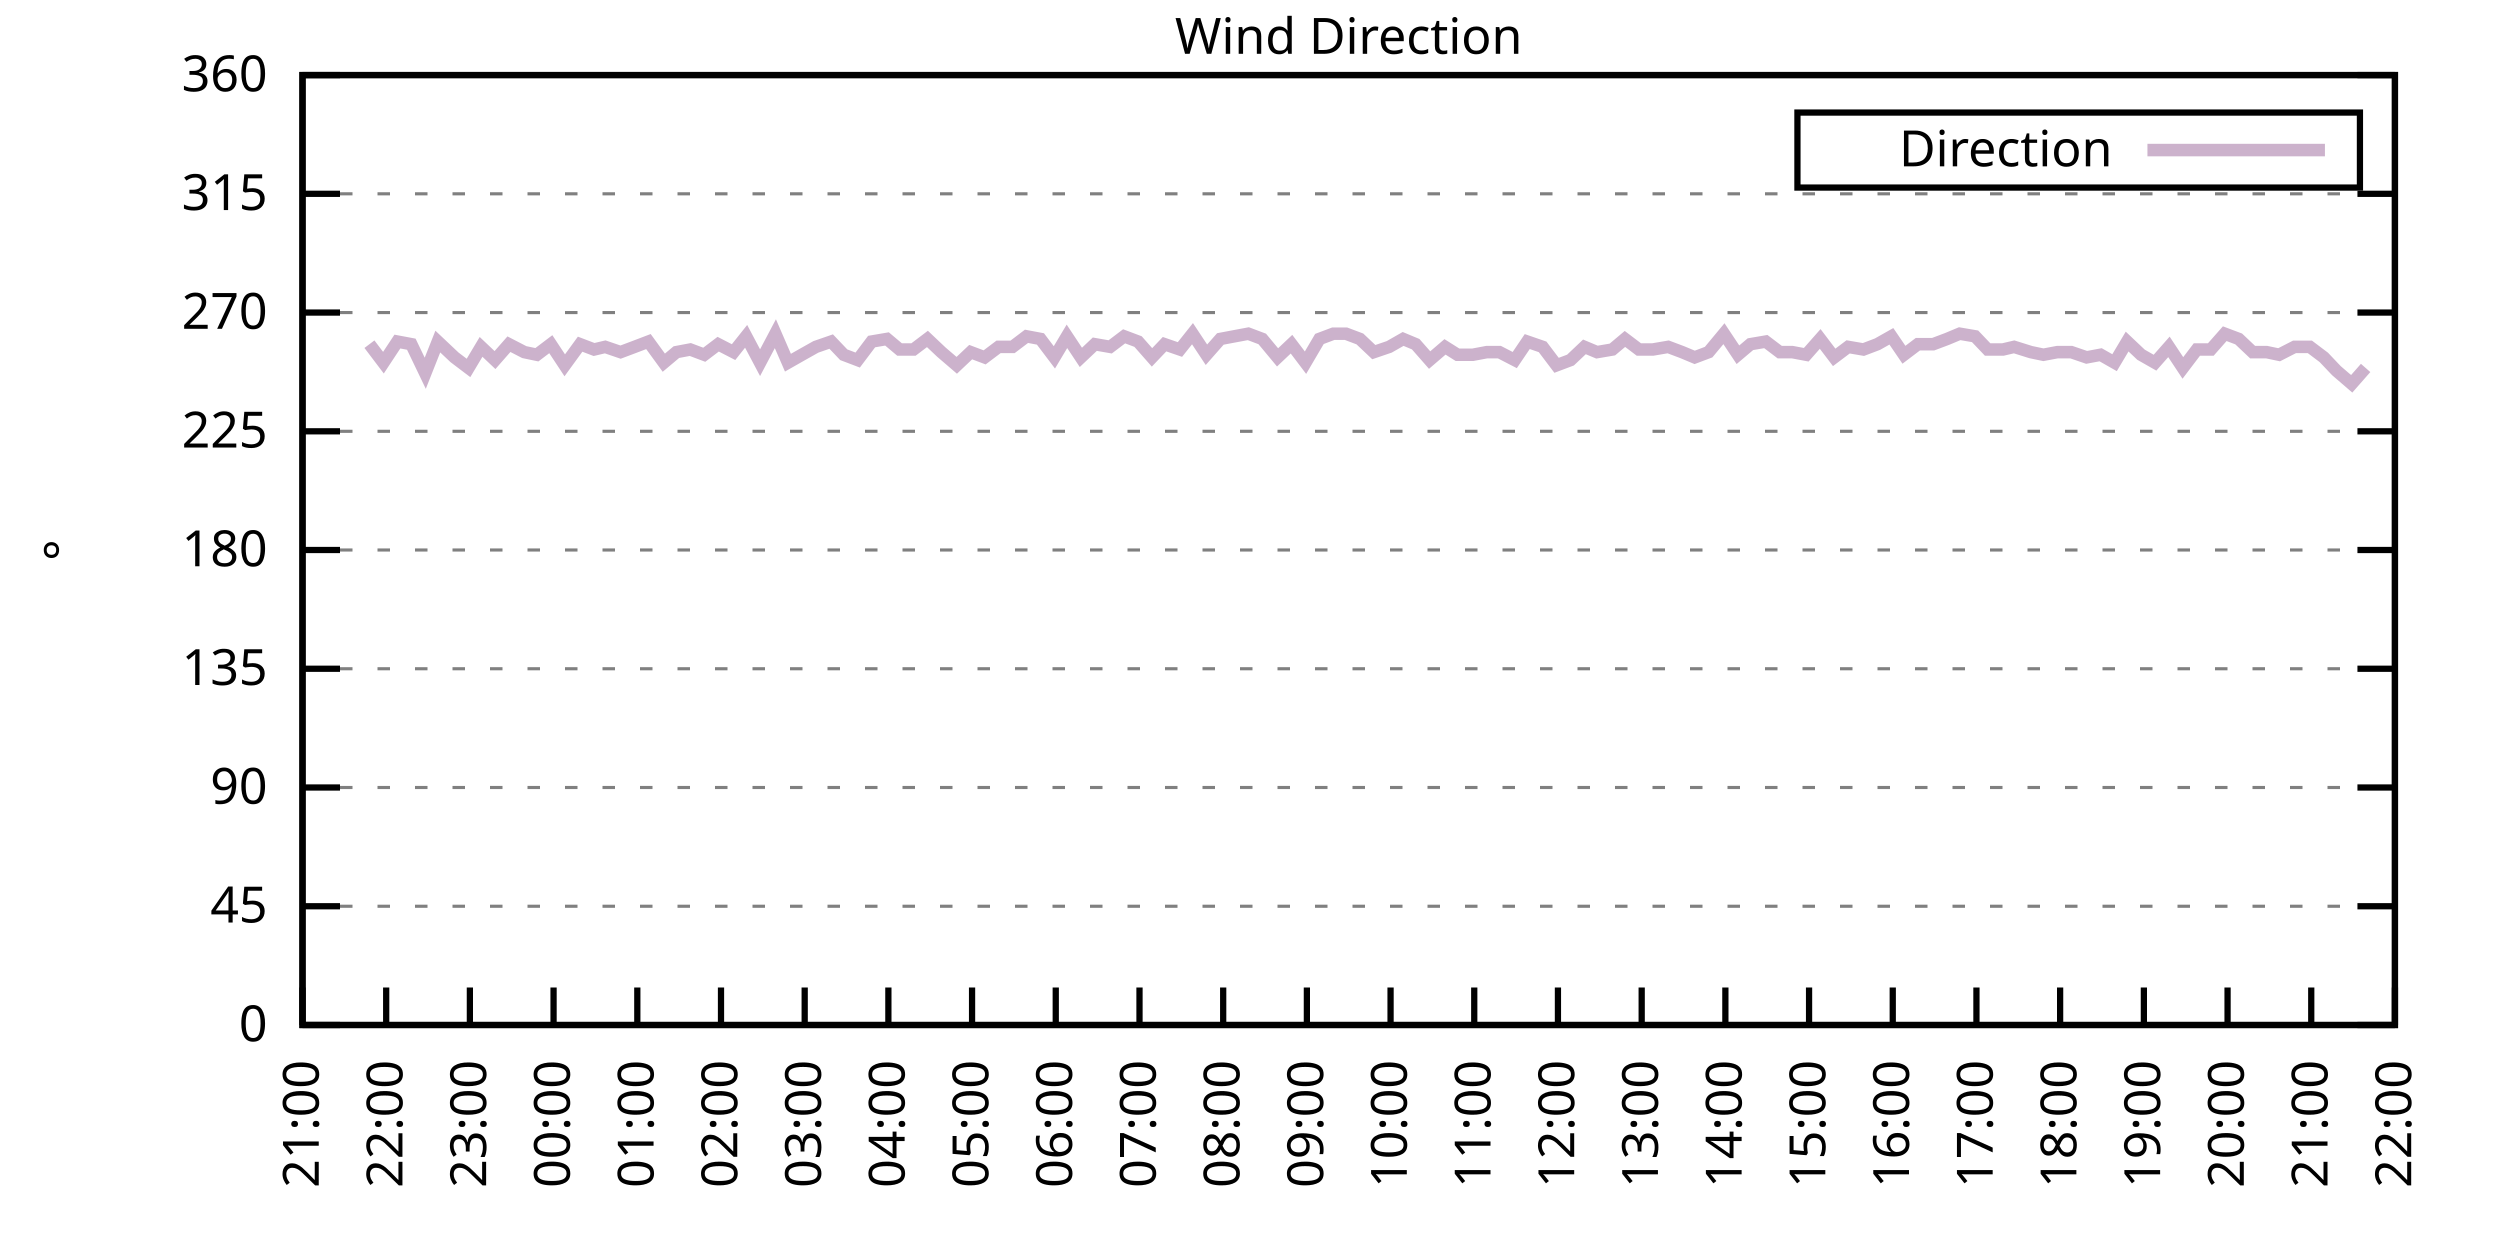
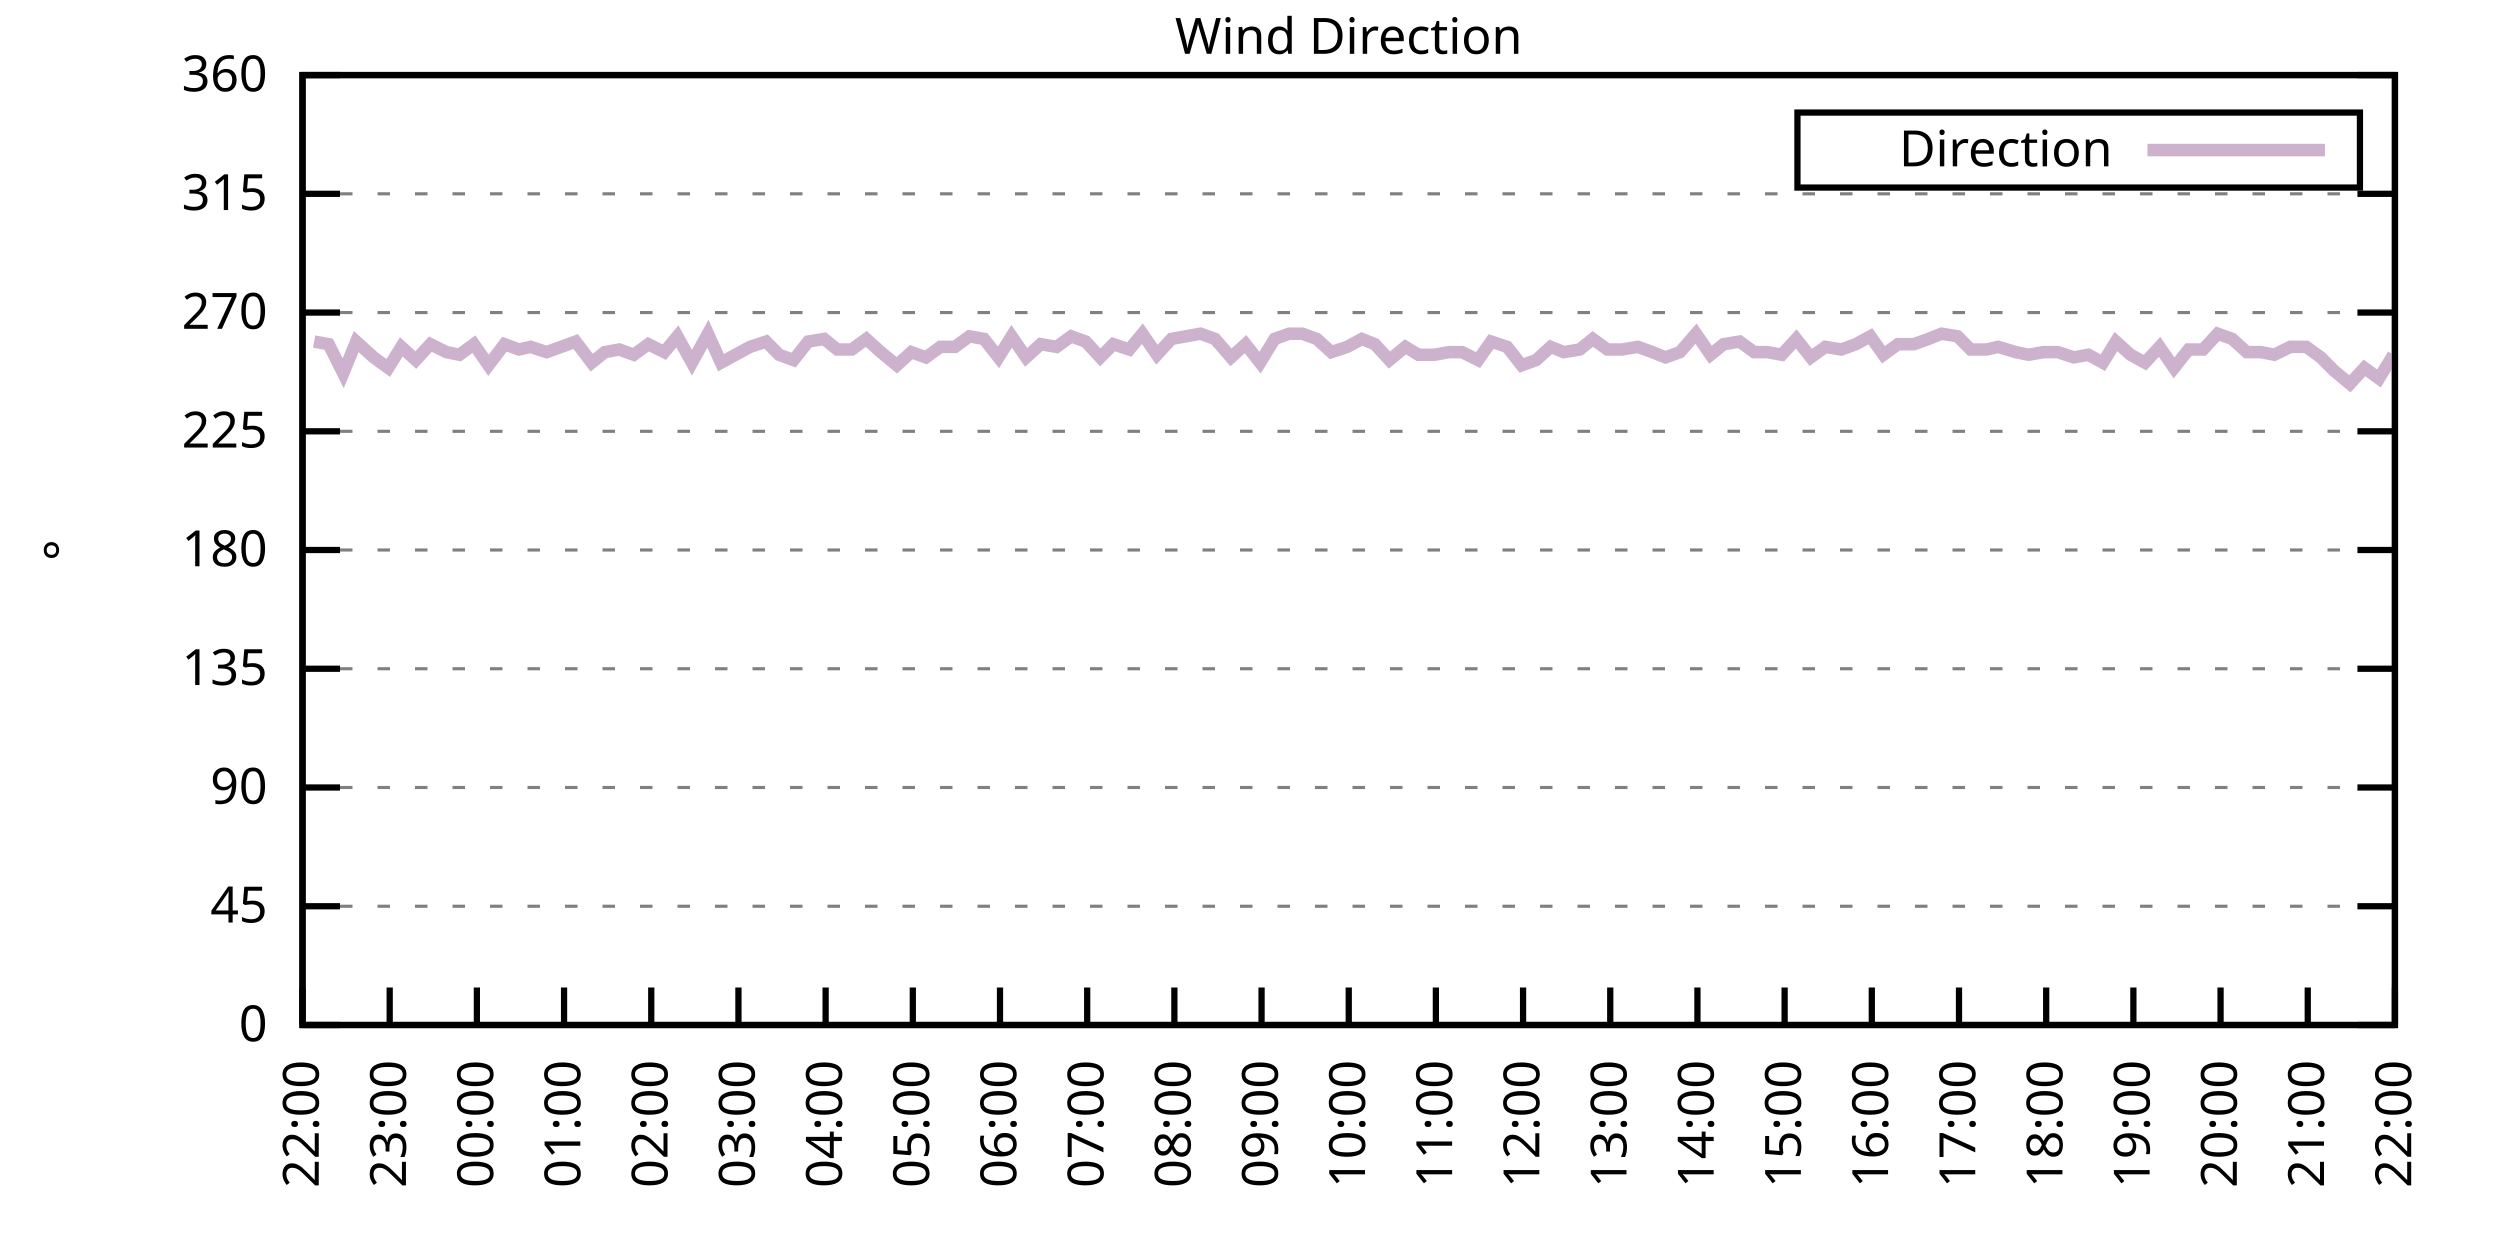
<svg xmlns="http://www.w3.org/2000/svg" xmlns:xlink="http://www.w3.org/1999/xlink" width="400" height="200" viewBox="0 0 400 200">
  <g id="gnuplot_canvas">
    <rect x="0" y="0" width="400" height="200" fill="none" />
    <defs>
      <circle id="gpDot" r="0.5" stroke-width="0.5" stroke="currentColor" />
      <path id="gpPt0" stroke-width="0.333" stroke="currentColor" d="M-1,0 h2 M0,-1 v2" />
      <path id="gpPt1" stroke-width="0.333" stroke="currentColor" d="M-1,-1 L1,1 M1,-1 L-1,1" />
      <path id="gpPt2" stroke-width="0.333" stroke="currentColor" d="M-1,0 L1,0 M0,-1 L0,1 M-1,-1 L1,1 M-1,1 L1,-1" />
      <rect id="gpPt3" stroke-width="0.333" stroke="currentColor" x="-1" y="-1" width="2" height="2" />
      <rect id="gpPt4" stroke-width="0.333" stroke="currentColor" fill="currentColor" x="-1" y="-1" width="2" height="2" />
      <circle id="gpPt5" stroke-width="0.333" stroke="currentColor" cx="0" cy="0" r="1" />
      <use xlink:href="#gpPt5" id="gpPt6" fill="currentColor" stroke="none" />
      <path id="gpPt7" stroke-width="0.333" stroke="currentColor" d="M0,-1.33 L-1.33,0.67 L1.33,0.67 z" />
      <use xlink:href="#gpPt7" id="gpPt8" fill="currentColor" stroke="none" />
      <use xlink:href="#gpPt7" id="gpPt9" stroke="currentColor" transform="rotate(180)" />
      <use xlink:href="#gpPt9" id="gpPt10" fill="currentColor" stroke="none" />
      <use xlink:href="#gpPt3" id="gpPt11" stroke="currentColor" transform="rotate(45)" />
      <use xlink:href="#gpPt11" id="gpPt12" fill="currentColor" stroke="none" />
      <path id="gpPt13" stroke-width="0.333" stroke="currentColor" d="M0,1.330 L1.265,0.411 L0.782,-1.067 L-0.782,-1.076 L-1.265,0.411 z" />
      <use xlink:href="#gpPt13" id="gpPt14" fill="currentColor" stroke="none" />
      <filter id="textbox" filterUnits="objectBoundingBox" x="0" y="0" height="1" width="1">
        <feFlood flood-color="white" flood-opacity="1" result="bgnd" />
        <feComposite in="SourceGraphic" in2="bgnd" operator="atop" />
      </filter>
      <filter id="greybox" filterUnits="objectBoundingBox" x="0" y="0" height="1" width="1">
        <feFlood flood-color="lightgrey" flood-opacity="1" result="grey" />
        <feComposite in="SourceGraphic" in2="grey" operator="atop" />
      </filter>
    </defs>
    <g fill="none" color="white" stroke="currentColor" stroke-width="1.00" stroke-linecap="butt" stroke-linejoin="miter">
</g>
    <g fill="none" color="black" stroke="currentColor" stroke-width="1.00" stroke-linecap="butt" stroke-linejoin="miter">
      <g stroke="none" shape-rendering="crispEdges">
        <polygon fill="rgb(255, 255, 255)" points="48.40,164.00 383.18,164.00 383.18,12.02 48.40,12.02 " />
      </g>
    </g>
    <g fill="none" color="black" stroke="currentColor" stroke-width="1.00" stroke-linecap="butt" stroke-linejoin="miter">
</g>
    <g fill="none" color="black" stroke="black" stroke-width="0.50" stroke-linecap="butt" stroke-linejoin="miter">
</g>
    <g fill="none" color="gray" stroke="currentColor" stroke-width="0.50" stroke-linecap="butt" stroke-linejoin="miter">
      <path stroke="gray" stroke-dasharray="2,4" class="gridline" d="M48.40,164.00 L383.19,164.00  " />
    </g>
    <g fill="none" color="gray" stroke="gray" stroke-width="1.00" stroke-linecap="butt" stroke-linejoin="miter">
</g>
    <g fill="none" color="black" stroke="currentColor" stroke-width="1.00" stroke-linecap="butt" stroke-linejoin="miter">
      <path stroke="black" d="M48.40,164.00 L54.40,164.00 M383.19,164.00 L377.19,164.00  " />
      <g transform="translate(42.80,166.60)" stroke="none" fill="black" font-family="Sans" font-size="8.00" text-anchor="end">
        <text>
          <tspan font-family="Sans"> 0</tspan>
        </text>
      </g>
    </g>
    <g fill="none" color="black" stroke="currentColor" stroke-width="1.00" stroke-linecap="butt" stroke-linejoin="miter">
</g>
    <g fill="none" color="black" stroke="black" stroke-width="0.50" stroke-linecap="butt" stroke-linejoin="miter">
</g>
    <g fill="none" color="gray" stroke="currentColor" stroke-width="0.50" stroke-linecap="butt" stroke-linejoin="miter">
      <path stroke="gray" stroke-dasharray="2,4" class="gridline" d="M48.40,145.00 L383.19,145.00  " />
    </g>
    <g fill="none" color="gray" stroke="gray" stroke-width="1.00" stroke-linecap="butt" stroke-linejoin="miter">
</g>
    <g fill="none" color="black" stroke="currentColor" stroke-width="1.00" stroke-linecap="butt" stroke-linejoin="miter">
      <path stroke="black" d="M48.40,145.00 L54.40,145.00 M383.19,145.00 L377.19,145.00  " />
      <g transform="translate(42.80,147.60)" stroke="none" fill="black" font-family="Sans" font-size="8.00" text-anchor="end">
        <text>
          <tspan font-family="Sans"> 45</tspan>
        </text>
      </g>
    </g>
    <g fill="none" color="black" stroke="currentColor" stroke-width="1.00" stroke-linecap="butt" stroke-linejoin="miter">
</g>
    <g fill="none" color="black" stroke="black" stroke-width="0.50" stroke-linecap="butt" stroke-linejoin="miter">
</g>
    <g fill="none" color="gray" stroke="currentColor" stroke-width="0.50" stroke-linecap="butt" stroke-linejoin="miter">
      <path stroke="gray" stroke-dasharray="2,4" class="gridline" d="M48.40,126.00 L383.19,126.00  " />
    </g>
    <g fill="none" color="gray" stroke="gray" stroke-width="1.00" stroke-linecap="butt" stroke-linejoin="miter">
</g>
    <g fill="none" color="black" stroke="currentColor" stroke-width="1.00" stroke-linecap="butt" stroke-linejoin="miter">
      <path stroke="black" d="M48.40,126.00 L54.40,126.00 M383.19,126.00 L377.19,126.00  " />
      <g transform="translate(42.80,128.60)" stroke="none" fill="black" font-family="Sans" font-size="8.00" text-anchor="end">
        <text>
          <tspan font-family="Sans"> 90</tspan>
        </text>
      </g>
    </g>
    <g fill="none" color="black" stroke="currentColor" stroke-width="1.00" stroke-linecap="butt" stroke-linejoin="miter">
</g>
    <g fill="none" color="black" stroke="black" stroke-width="0.50" stroke-linecap="butt" stroke-linejoin="miter">
</g>
    <g fill="none" color="gray" stroke="currentColor" stroke-width="0.50" stroke-linecap="butt" stroke-linejoin="miter">
      <path stroke="gray" stroke-dasharray="2,4" class="gridline" d="M48.40,107.00 L383.19,107.00  " />
    </g>
    <g fill="none" color="gray" stroke="gray" stroke-width="1.00" stroke-linecap="butt" stroke-linejoin="miter">
</g>
    <g fill="none" color="black" stroke="currentColor" stroke-width="1.00" stroke-linecap="butt" stroke-linejoin="miter">
      <path stroke="black" d="M48.40,107.00 L54.40,107.00 M383.19,107.00 L377.19,107.00  " />
      <g transform="translate(42.80,109.60)" stroke="none" fill="black" font-family="Sans" font-size="8.00" text-anchor="end">
        <text>
          <tspan font-family="Sans"> 135</tspan>
        </text>
      </g>
    </g>
    <g fill="none" color="black" stroke="currentColor" stroke-width="1.00" stroke-linecap="butt" stroke-linejoin="miter">
</g>
    <g fill="none" color="black" stroke="black" stroke-width="0.50" stroke-linecap="butt" stroke-linejoin="miter">
</g>
    <g fill="none" color="gray" stroke="currentColor" stroke-width="0.50" stroke-linecap="butt" stroke-linejoin="miter">
      <path stroke="gray" stroke-dasharray="2,4" class="gridline" d="M48.40,88.00 L383.19,88.00  " />
    </g>
    <g fill="none" color="gray" stroke="gray" stroke-width="1.00" stroke-linecap="butt" stroke-linejoin="miter">
</g>
    <g fill="none" color="black" stroke="currentColor" stroke-width="1.00" stroke-linecap="butt" stroke-linejoin="miter">
      <path stroke="black" d="M48.40,88.00 L54.40,88.00 M383.19,88.00 L377.19,88.00  " />
      <g transform="translate(42.80,90.60)" stroke="none" fill="black" font-family="Sans" font-size="8.00" text-anchor="end">
        <text>
          <tspan font-family="Sans"> 180</tspan>
        </text>
      </g>
    </g>
    <g fill="none" color="black" stroke="currentColor" stroke-width="1.00" stroke-linecap="butt" stroke-linejoin="miter">
</g>
    <g fill="none" color="black" stroke="black" stroke-width="0.50" stroke-linecap="butt" stroke-linejoin="miter">
</g>
    <g fill="none" color="gray" stroke="currentColor" stroke-width="0.50" stroke-linecap="butt" stroke-linejoin="miter">
      <path stroke="gray" stroke-dasharray="2,4" class="gridline" d="M48.40,69.01 L383.19,69.01  " />
    </g>
    <g fill="none" color="gray" stroke="gray" stroke-width="1.00" stroke-linecap="butt" stroke-linejoin="miter">
</g>
    <g fill="none" color="black" stroke="currentColor" stroke-width="1.00" stroke-linecap="butt" stroke-linejoin="miter">
      <path stroke="black" d="M48.40,69.01 L54.40,69.01 M383.19,69.01 L377.19,69.01  " />
      <g transform="translate(42.80,71.61)" stroke="none" fill="black" font-family="Sans" font-size="8.00" text-anchor="end">
        <text>
          <tspan font-family="Sans"> 225</tspan>
        </text>
      </g>
    </g>
    <g fill="none" color="black" stroke="currentColor" stroke-width="1.00" stroke-linecap="butt" stroke-linejoin="miter">
</g>
    <g fill="none" color="black" stroke="black" stroke-width="0.50" stroke-linecap="butt" stroke-linejoin="miter">
</g>
    <g fill="none" color="gray" stroke="currentColor" stroke-width="0.50" stroke-linecap="butt" stroke-linejoin="miter">
      <path stroke="gray" stroke-dasharray="2,4" class="gridline" d="M48.40,50.01 L383.19,50.01  " />
    </g>
    <g fill="none" color="gray" stroke="gray" stroke-width="1.00" stroke-linecap="butt" stroke-linejoin="miter">
</g>
    <g fill="none" color="black" stroke="currentColor" stroke-width="1.00" stroke-linecap="butt" stroke-linejoin="miter">
      <path stroke="black" d="M48.40,50.01 L54.40,50.01 M383.19,50.01 L377.19,50.01  " />
      <g transform="translate(42.80,52.61)" stroke="none" fill="black" font-family="Sans" font-size="8.00" text-anchor="end">
        <text>
          <tspan font-family="Sans"> 270</tspan>
        </text>
      </g>
    </g>
    <g fill="none" color="black" stroke="currentColor" stroke-width="1.00" stroke-linecap="butt" stroke-linejoin="miter">
</g>
    <g fill="none" color="black" stroke="black" stroke-width="0.50" stroke-linecap="butt" stroke-linejoin="miter">
</g>
    <g fill="none" color="gray" stroke="currentColor" stroke-width="0.50" stroke-linecap="butt" stroke-linejoin="miter">
      <path stroke="gray" stroke-dasharray="2,4" class="gridline" d="M48.40,31.01 L383.19,31.01  " />
    </g>
    <g fill="none" color="gray" stroke="gray" stroke-width="1.00" stroke-linecap="butt" stroke-linejoin="miter">
</g>
    <g fill="none" color="black" stroke="currentColor" stroke-width="1.00" stroke-linecap="butt" stroke-linejoin="miter">
      <path stroke="black" d="M48.40,31.01 L54.40,31.01 M383.19,31.01 L377.19,31.01  " />
      <g transform="translate(42.80,33.61)" stroke="none" fill="black" font-family="Sans" font-size="8.00" text-anchor="end">
        <text>
          <tspan font-family="Sans"> 315</tspan>
        </text>
      </g>
    </g>
    <g fill="none" color="black" stroke="currentColor" stroke-width="1.00" stroke-linecap="butt" stroke-linejoin="miter">
</g>
    <g fill="none" color="black" stroke="black" stroke-width="0.50" stroke-linecap="butt" stroke-linejoin="miter">
</g>
    <g fill="none" color="gray" stroke="currentColor" stroke-width="0.50" stroke-linecap="butt" stroke-linejoin="miter">
      <path stroke="gray" stroke-dasharray="2,4" class="gridline" d="M48.40,12.01 L383.19,12.01  " />
    </g>
    <g fill="none" color="gray" stroke="gray" stroke-width="1.00" stroke-linecap="butt" stroke-linejoin="miter">
</g>
    <g fill="none" color="black" stroke="currentColor" stroke-width="1.00" stroke-linecap="butt" stroke-linejoin="miter">
      <path stroke="black" d="M48.40,12.01 L54.40,12.01 M383.19,12.01 L377.19,12.01  " />
      <g transform="translate(42.80,14.61)" stroke="none" fill="black" font-family="Sans" font-size="8.00" text-anchor="end">
        <text>
          <tspan font-family="Sans"> 360</tspan>
        </text>
      </g>
    </g>
    <g fill="none" color="black" stroke="currentColor" stroke-width="1.00" stroke-linecap="butt" stroke-linejoin="miter">
      <path stroke="black" d="M48.40,164.00 L48.40,158.00  " />
      <g transform="translate(51.00,169.60) rotate(270.00)" stroke="none" fill="black" font-family="Sans" font-size="8.00" text-anchor="end">
        <text>
-           <tspan font-family="Sans">21:00</tspan>
-         </text>
-       </g>
-     </g>
-     <g fill="none" color="black" stroke="currentColor" stroke-width="1.00" stroke-linecap="butt" stroke-linejoin="miter">
-       <path stroke="black" d="M61.79,164.00 L61.79,158.00  " />
-       <g transform="translate(64.39,169.60) rotate(270.00)" stroke="none" fill="black" font-family="Sans" font-size="8.00" text-anchor="end">
-         <text>
          <tspan font-family="Sans">22:00</tspan>
        </text>
      </g>
    </g>
    <g fill="none" color="black" stroke="currentColor" stroke-width="1.00" stroke-linecap="butt" stroke-linejoin="miter">
-       <path stroke="black" d="M75.18,164.00 L75.18,158.00  " />
-       <g transform="translate(77.78,169.60) rotate(270.00)" stroke="none" fill="black" font-family="Sans" font-size="8.00" text-anchor="end">
+       <path stroke="black" d="M62.35,164.00 L62.35,158.00  " />
+       <g transform="translate(64.95,169.60) rotate(270.00)" stroke="none" fill="black" font-family="Sans" font-size="8.00" text-anchor="end">
        <text>
          <tspan font-family="Sans">23:00</tspan>
        </text>
      </g>
    </g>
    <g fill="none" color="black" stroke="currentColor" stroke-width="1.00" stroke-linecap="butt" stroke-linejoin="miter">
-       <path stroke="black" d="M88.57,164.00 L88.57,158.00  " />
-       <g transform="translate(91.17,169.60) rotate(270.00)" stroke="none" fill="black" font-family="Sans" font-size="8.00" text-anchor="end">
+       <path stroke="black" d="M76.30,164.00 L76.30,158.00  " />
+       <g transform="translate(78.90,169.60) rotate(270.00)" stroke="none" fill="black" font-family="Sans" font-size="8.00" text-anchor="end">
        <text>
          <tspan font-family="Sans">00:00</tspan>
        </text>
      </g>
    </g>
    <g fill="none" color="black" stroke="currentColor" stroke-width="1.00" stroke-linecap="butt" stroke-linejoin="miter">
-       <path stroke="black" d="M101.97,164.00 L101.97,158.00  " />
-       <g transform="translate(104.57,169.60) rotate(270.00)" stroke="none" fill="black" font-family="Sans" font-size="8.00" text-anchor="end">
+       <path stroke="black" d="M90.25,164.00 L90.25,158.00  " />
+       <g transform="translate(92.85,169.60) rotate(270.00)" stroke="none" fill="black" font-family="Sans" font-size="8.00" text-anchor="end">
        <text>
          <tspan font-family="Sans">01:00</tspan>
        </text>
      </g>
    </g>
    <g fill="none" color="black" stroke="currentColor" stroke-width="1.00" stroke-linecap="butt" stroke-linejoin="miter">
-       <path stroke="black" d="M115.36,164.00 L115.36,158.00  " />
-       <g transform="translate(117.96,169.60) rotate(270.00)" stroke="none" fill="black" font-family="Sans" font-size="8.00" text-anchor="end">
+       <path stroke="black" d="M104.20,164.00 L104.20,158.00  " />
+       <g transform="translate(106.80,169.60) rotate(270.00)" stroke="none" fill="black" font-family="Sans" font-size="8.00" text-anchor="end">
        <text>
          <tspan font-family="Sans">02:00</tspan>
        </text>
      </g>
    </g>
    <g fill="none" color="black" stroke="currentColor" stroke-width="1.00" stroke-linecap="butt" stroke-linejoin="miter">
-       <path stroke="black" d="M128.75,164.00 L128.75,158.00  " />
-       <g transform="translate(131.35,169.60) rotate(270.00)" stroke="none" fill="black" font-family="Sans" font-size="8.00" text-anchor="end">
+       <path stroke="black" d="M118.15,164.00 L118.15,158.00  " />
+       <g transform="translate(120.75,169.60) rotate(270.00)" stroke="none" fill="black" font-family="Sans" font-size="8.00" text-anchor="end">
        <text>
          <tspan font-family="Sans">03:00</tspan>
        </text>
      </g>
    </g>
    <g fill="none" color="black" stroke="currentColor" stroke-width="1.00" stroke-linecap="butt" stroke-linejoin="miter">
-       <path stroke="black" d="M142.14,164.00 L142.14,158.00  " />
-       <g transform="translate(144.74,169.60) rotate(270.00)" stroke="none" fill="black" font-family="Sans" font-size="8.00" text-anchor="end">
+       <path stroke="black" d="M132.10,164.00 L132.10,158.00  " />
+       <g transform="translate(134.70,169.60) rotate(270.00)" stroke="none" fill="black" font-family="Sans" font-size="8.00" text-anchor="end">
        <text>
          <tspan font-family="Sans">04:00</tspan>
        </text>
      </g>
    </g>
    <g fill="none" color="black" stroke="currentColor" stroke-width="1.00" stroke-linecap="butt" stroke-linejoin="miter">
-       <path stroke="black" d="M155.53,164.00 L155.53,158.00  " />
-       <g transform="translate(158.13,169.60) rotate(270.00)" stroke="none" fill="black" font-family="Sans" font-size="8.00" text-anchor="end">
+       <path stroke="black" d="M146.05,164.00 L146.05,158.00  " />
+       <g transform="translate(148.65,169.60) rotate(270.00)" stroke="none" fill="black" font-family="Sans" font-size="8.00" text-anchor="end">
        <text>
          <tspan font-family="Sans">05:00</tspan>
        </text>
      </g>
    </g>
    <g fill="none" color="black" stroke="currentColor" stroke-width="1.00" stroke-linecap="butt" stroke-linejoin="miter">
-       <path stroke="black" d="M168.92,164.00 L168.92,158.00  " />
-       <g transform="translate(171.52,169.60) rotate(270.00)" stroke="none" fill="black" font-family="Sans" font-size="8.00" text-anchor="end">
+       <path stroke="black" d="M160.00,164.00 L160.00,158.00  " />
+       <g transform="translate(162.60,169.60) rotate(270.00)" stroke="none" fill="black" font-family="Sans" font-size="8.00" text-anchor="end">
        <text>
          <tspan font-family="Sans">06:00</tspan>
        </text>
      </g>
    </g>
    <g fill="none" color="black" stroke="currentColor" stroke-width="1.00" stroke-linecap="butt" stroke-linejoin="miter">
-       <path stroke="black" d="M182.32,164.00 L182.32,158.00  " />
-       <g transform="translate(184.92,169.60) rotate(270.00)" stroke="none" fill="black" font-family="Sans" font-size="8.00" text-anchor="end">
+       <path stroke="black" d="M173.95,164.00 L173.95,158.00  " />
+       <g transform="translate(176.55,169.60) rotate(270.00)" stroke="none" fill="black" font-family="Sans" font-size="8.00" text-anchor="end">
        <text>
          <tspan font-family="Sans">07:00</tspan>
        </text>
      </g>
    </g>
    <g fill="none" color="black" stroke="currentColor" stroke-width="1.00" stroke-linecap="butt" stroke-linejoin="miter">
-       <path stroke="black" d="M195.71,164.00 L195.71,158.00  " />
-       <g transform="translate(198.31,169.60) rotate(270.00)" stroke="none" fill="black" font-family="Sans" font-size="8.00" text-anchor="end">
+       <path stroke="black" d="M187.90,164.00 L187.90,158.00  " />
+       <g transform="translate(190.50,169.60) rotate(270.00)" stroke="none" fill="black" font-family="Sans" font-size="8.00" text-anchor="end">
        <text>
          <tspan font-family="Sans">08:00</tspan>
        </text>
      </g>
    </g>
    <g fill="none" color="black" stroke="currentColor" stroke-width="1.00" stroke-linecap="butt" stroke-linejoin="miter">
-       <path stroke="black" d="M209.10,164.00 L209.10,158.00  " />
-       <g transform="translate(211.70,169.60) rotate(270.00)" stroke="none" fill="black" font-family="Sans" font-size="8.00" text-anchor="end">
+       <path stroke="black" d="M201.85,164.00 L201.85,158.00  " />
+       <g transform="translate(204.45,169.60) rotate(270.00)" stroke="none" fill="black" font-family="Sans" font-size="8.00" text-anchor="end">
        <text>
          <tspan font-family="Sans">09:00</tspan>
        </text>
      </g>
    </g>
    <g fill="none" color="black" stroke="currentColor" stroke-width="1.00" stroke-linecap="butt" stroke-linejoin="miter">
-       <path stroke="black" d="M222.49,164.00 L222.49,158.00  " />
-       <g transform="translate(225.09,169.60) rotate(270.00)" stroke="none" fill="black" font-family="Sans" font-size="8.00" text-anchor="end">
+       <path stroke="black" d="M215.80,164.00 L215.80,158.00  " />
+       <g transform="translate(218.40,169.60) rotate(270.00)" stroke="none" fill="black" font-family="Sans" font-size="8.00" text-anchor="end">
        <text>
          <tspan font-family="Sans">10:00</tspan>
        </text>
      </g>
    </g>
    <g fill="none" color="black" stroke="currentColor" stroke-width="1.00" stroke-linecap="butt" stroke-linejoin="miter">
-       <path stroke="black" d="M235.88,164.00 L235.88,158.00  " />
-       <g transform="translate(238.48,169.60) rotate(270.00)" stroke="none" fill="black" font-family="Sans" font-size="8.00" text-anchor="end">
+       <path stroke="black" d="M229.74,164.00 L229.74,158.00  " />
+       <g transform="translate(232.34,169.60) rotate(270.00)" stroke="none" fill="black" font-family="Sans" font-size="8.00" text-anchor="end">
        <text>
          <tspan font-family="Sans">11:00</tspan>
        </text>
      </g>
    </g>
    <g fill="none" color="black" stroke="currentColor" stroke-width="1.00" stroke-linecap="butt" stroke-linejoin="miter">
-       <path stroke="black" d="M249.27,164.00 L249.27,158.00  " />
-       <g transform="translate(251.87,169.60) rotate(270.00)" stroke="none" fill="black" font-family="Sans" font-size="8.00" text-anchor="end">
+       <path stroke="black" d="M243.69,164.00 L243.69,158.00  " />
+       <g transform="translate(246.29,169.60) rotate(270.00)" stroke="none" fill="black" font-family="Sans" font-size="8.00" text-anchor="end">
        <text>
          <tspan font-family="Sans">12:00</tspan>
        </text>
      </g>
    </g>
    <g fill="none" color="black" stroke="currentColor" stroke-width="1.00" stroke-linecap="butt" stroke-linejoin="miter">
-       <path stroke="black" d="M262.67,164.00 L262.67,158.00  " />
-       <g transform="translate(265.27,169.60) rotate(270.00)" stroke="none" fill="black" font-family="Sans" font-size="8.00" text-anchor="end">
+       <path stroke="black" d="M257.64,164.00 L257.64,158.00  " />
+       <g transform="translate(260.24,169.60) rotate(270.00)" stroke="none" fill="black" font-family="Sans" font-size="8.00" text-anchor="end">
        <text>
          <tspan font-family="Sans">13:00</tspan>
        </text>
      </g>
    </g>
    <g fill="none" color="black" stroke="currentColor" stroke-width="1.00" stroke-linecap="butt" stroke-linejoin="miter">
-       <path stroke="black" d="M276.06,164.00 L276.06,158.00  " />
-       <g transform="translate(278.66,169.60) rotate(270.00)" stroke="none" fill="black" font-family="Sans" font-size="8.00" text-anchor="end">
+       <path stroke="black" d="M271.59,164.00 L271.59,158.00  " />
+       <g transform="translate(274.19,169.60) rotate(270.00)" stroke="none" fill="black" font-family="Sans" font-size="8.00" text-anchor="end">
        <text>
          <tspan font-family="Sans">14:00</tspan>
        </text>
      </g>
    </g>
    <g fill="none" color="black" stroke="currentColor" stroke-width="1.00" stroke-linecap="butt" stroke-linejoin="miter">
-       <path stroke="black" d="M289.45,164.00 L289.45,158.00  " />
-       <g transform="translate(292.05,169.60) rotate(270.00)" stroke="none" fill="black" font-family="Sans" font-size="8.00" text-anchor="end">
+       <path stroke="black" d="M285.54,164.00 L285.54,158.00  " />
+       <g transform="translate(288.14,169.60) rotate(270.00)" stroke="none" fill="black" font-family="Sans" font-size="8.00" text-anchor="end">
        <text>
          <tspan font-family="Sans">15:00</tspan>
        </text>
      </g>
    </g>
    <g fill="none" color="black" stroke="currentColor" stroke-width="1.00" stroke-linecap="butt" stroke-linejoin="miter">
-       <path stroke="black" d="M302.84,164.00 L302.84,158.00  " />
-       <g transform="translate(305.44,169.60) rotate(270.00)" stroke="none" fill="black" font-family="Sans" font-size="8.00" text-anchor="end">
+       <path stroke="black" d="M299.49,164.00 L299.49,158.00  " />
+       <g transform="translate(302.09,169.60) rotate(270.00)" stroke="none" fill="black" font-family="Sans" font-size="8.00" text-anchor="end">
        <text>
          <tspan font-family="Sans">16:00</tspan>
        </text>
      </g>
    </g>
    <g fill="none" color="black" stroke="currentColor" stroke-width="1.00" stroke-linecap="butt" stroke-linejoin="miter">
-       <path stroke="black" d="M316.23,164.00 L316.23,158.00  " />
-       <g transform="translate(318.83,169.60) rotate(270.00)" stroke="none" fill="black" font-family="Sans" font-size="8.00" text-anchor="end">
+       <path stroke="black" d="M313.44,164.00 L313.44,158.00  " />
+       <g transform="translate(316.04,169.60) rotate(270.00)" stroke="none" fill="black" font-family="Sans" font-size="8.00" text-anchor="end">
        <text>
          <tspan font-family="Sans">17:00</tspan>
        </text>
      </g>
    </g>
    <g fill="none" color="black" stroke="currentColor" stroke-width="1.00" stroke-linecap="butt" stroke-linejoin="miter">
-       <path stroke="black" d="M329.62,164.00 L329.62,158.00  " />
-       <g transform="translate(332.22,169.60) rotate(270.00)" stroke="none" fill="black" font-family="Sans" font-size="8.00" text-anchor="end">
+       <path stroke="black" d="M327.39,164.00 L327.39,158.00  " />
+       <g transform="translate(329.99,169.60) rotate(270.00)" stroke="none" fill="black" font-family="Sans" font-size="8.00" text-anchor="end">
        <text>
          <tspan font-family="Sans">18:00</tspan>
        </text>
      </g>
    </g>
    <g fill="none" color="black" stroke="currentColor" stroke-width="1.00" stroke-linecap="butt" stroke-linejoin="miter">
-       <path stroke="black" d="M343.02,164.00 L343.02,158.00  " />
-       <g transform="translate(345.62,169.60) rotate(270.00)" stroke="none" fill="black" font-family="Sans" font-size="8.00" text-anchor="end">
+       <path stroke="black" d="M341.34,164.00 L341.34,158.00  " />
+       <g transform="translate(343.94,169.60) rotate(270.00)" stroke="none" fill="black" font-family="Sans" font-size="8.00" text-anchor="end">
        <text>
          <tspan font-family="Sans">19:00</tspan>
        </text>
      </g>
    </g>
    <g fill="none" color="black" stroke="currentColor" stroke-width="1.00" stroke-linecap="butt" stroke-linejoin="miter">
-       <path stroke="black" d="M356.41,164.00 L356.41,158.00  " />
-       <g transform="translate(359.01,169.60) rotate(270.00)" stroke="none" fill="black" font-family="Sans" font-size="8.00" text-anchor="end">
+       <path stroke="black" d="M355.29,164.00 L355.29,158.00  " />
+       <g transform="translate(357.89,169.60) rotate(270.00)" stroke="none" fill="black" font-family="Sans" font-size="8.00" text-anchor="end">
        <text>
          <tspan font-family="Sans">20:00</tspan>
        </text>
      </g>
    </g>
    <g fill="none" color="black" stroke="currentColor" stroke-width="1.00" stroke-linecap="butt" stroke-linejoin="miter">
-       <path stroke="black" d="M369.80,164.00 L369.80,158.00  " />
-       <g transform="translate(372.40,169.60) rotate(270.00)" stroke="none" fill="black" font-family="Sans" font-size="8.00" text-anchor="end">
+       <path stroke="black" d="M369.24,164.00 L369.24,158.00  " />
+       <g transform="translate(371.84,169.60) rotate(270.00)" stroke="none" fill="black" font-family="Sans" font-size="8.00" text-anchor="end">
        <text>
          <tspan font-family="Sans">21:00</tspan>
        </text>
      </g>
    </g>
    <g fill="none" color="black" stroke="currentColor" stroke-width="1.00" stroke-linecap="butt" stroke-linejoin="miter">
      <path stroke="black" d="M383.19,164.00 L383.19,158.00  " />
      <g transform="translate(385.79,169.60) rotate(270.00)" stroke="none" fill="black" font-family="Sans" font-size="8.00" text-anchor="end">
        <text>
          <tspan font-family="Sans">22:00</tspan>
        </text>
      </g>
    </g>
    <g fill="none" color="black" stroke="currentColor" stroke-width="1.00" stroke-linecap="butt" stroke-linejoin="miter">
</g>
    <g fill="none" color="black" stroke="currentColor" stroke-width="1.00" stroke-linecap="butt" stroke-linejoin="miter">
      <path stroke="black" d="M48.40,12.01 L48.40,164.00 L383.19,164.00 L383.19,12.01 L48.40,12.01 Z  " />
    </g>
    <g fill="none" color="black" stroke="currentColor" stroke-width="1.00" stroke-linecap="butt" stroke-linejoin="miter">
</g>
    <g fill="none" color="black" stroke="currentColor" stroke-width="1.00" stroke-linecap="butt" stroke-linejoin="miter">
      <path stroke="black" d="M287.59,30.01 L287.59,18.01 L377.59,18.01 L377.59,30.01 L287.59,30.01 Z  " />
    </g>
    <g id="Wind_direction_plot_1">
      <g fill="none" color="white" stroke="black" stroke-width="2.00" stroke-linecap="butt" stroke-linejoin="miter">
</g>
      <g fill="none" color="black" stroke="currentColor" stroke-width="2.00" stroke-linecap="butt" stroke-linejoin="miter">
        <g transform="translate(337.99,26.61)" stroke="none" fill="black" font-family="Sans" font-size="8.00" text-anchor="end">
          <text>
            <tspan font-family="Sans">Direction</tspan>
          </text>
        </g>
      </g>
      <g fill="none" color="black" stroke="currentColor" stroke-width="2.00" stroke-linecap="butt" stroke-linejoin="miter">
-         <path stroke="rgb(204, 178, 204)" d="M343.59,24.01 L371.99,24.01 M59.11,55.07 L61.35,58.03 L63.58,54.65 L65.81,55.07 L68.04,59.72 L70.05,54.65   L72.73,57.18 L74.96,58.87 L76.97,55.50 L79.20,57.61 L81.43,55.07 L83.89,56.34 L85.90,56.76 L88.13,55.07   L90.36,58.45 L92.82,55.07 L95.05,55.92 L96.83,55.50 L99.29,56.34 L101.52,55.50 L103.75,54.65 L106.21,58.03   L108.22,56.34 L110.45,55.92 L112.68,56.76 L114.91,55.07 L117.37,56.34 L119.38,53.81 L121.61,58.03 L124.06,53.39   L126.07,58.03 L128.30,56.76 L130.54,55.50 L132.99,54.65 L135.00,56.76 L137.23,57.61 L139.46,54.65 L141.92,54.23   L143.93,55.92 L146.16,55.92 L148.39,54.23 L150.62,56.34 L153.08,58.45 L155.31,56.34 L157.54,57.18 L159.77,55.50   L162.01,55.50 L164.24,53.81 L166.47,54.23 L168.70,57.18 L170.71,53.81 L172.94,57.18 L175.17,55.07 L177.63,55.50   L179.86,53.81 L182.09,54.65 L184.32,57.18 L186.33,55.07 L188.79,55.92 L190.80,53.39 L193.03,56.76 L195.26,54.23   L197.49,53.81 L199.73,53.39 L201.96,54.23 L204.41,57.18 L206.64,55.07 L208.88,58.03 L211.11,54.23 L213.34,53.39   L215.35,53.39 L217.58,54.23 L219.81,56.34 L222.27,55.50 L224.50,54.23 L226.51,55.07 L228.74,57.61 L231.20,55.50   L233.20,56.76 L235.66,56.76 L237.89,56.34 L239.90,56.34 L242.36,57.61 L244.36,54.65 L246.82,55.50 L249.05,58.45   L251.28,57.61 L253.51,55.50 L255.52,56.34 L257.98,55.92 L259.99,54.23 L262.22,55.92 L264.45,55.92 L266.91,55.50   L269.14,56.34 L271.15,57.18 L273.38,56.34 L275.83,53.39 L278.07,56.76 L280.07,55.07 L282.53,54.65 L284.76,56.34   L286.77,56.34 L289.00,56.76 L291.23,54.23 L293.47,57.18 L295.70,55.50 L298.15,55.92 L300.39,55.07 L302.62,53.81   L304.63,56.76 L306.86,55.07 L309.31,55.07 L311.54,54.23 L313.55,53.39 L316.01,53.81 L318.02,55.92 L320.47,55.92   L322.26,55.50 L324.94,56.34 L326.95,56.76 L329.18,56.34 L331.41,56.34 L333.86,57.18 L336.10,56.76 L338.33,58.03   L340.34,54.65 L342.57,56.76 L344.80,58.03 L347.03,55.50 L349.26,58.87 L351.50,55.92 L353.73,55.92 L355.96,53.39   L358.19,54.23 L360.42,56.34 L362.66,56.34 L364.66,56.76 L367.12,55.50 L369.58,55.50 L371.81,57.18 L373.82,59.30   L376.27,61.41 L378.50,58.87  " />
+         <path stroke="rgb(204, 178, 204)" d="M343.59,24.01 L371.99,24.01 M50.26,54.65 L52.58,55.07 L54.91,59.72 L57.00,54.65 L59.79,57.18 L62.12,58.87   L64.21,55.50 L66.53,57.61 L68.86,55.07 L71.42,56.34 L73.51,56.76 L75.83,55.07 L78.16,58.45 L80.72,55.07   L83.04,55.92 L84.90,55.50 L87.46,56.34 L89.78,55.50 L92.11,54.65 L94.67,58.03 L96.76,56.34 L99.08,55.92   L101.41,56.76 L103.73,55.07 L106.29,56.34 L108.38,53.81 L110.71,58.03 L113.27,53.39 L115.36,58.03 L117.68,56.76   L120.01,55.50 L122.57,54.65 L124.66,56.76 L126.98,57.61 L129.31,54.65 L131.87,54.23 L133.96,55.92 L136.28,55.92   L138.61,54.23 L140.93,56.34 L143.49,58.45 L145.81,56.34 L148.14,57.18 L150.46,55.50 L152.79,55.50 L155.11,53.81   L157.44,54.23 L159.76,57.18 L161.86,53.81 L164.18,57.18 L166.51,55.07 L169.06,55.50 L171.39,53.81 L173.71,54.65   L176.04,57.18 L178.13,55.07 L180.69,55.92 L182.78,53.39 L185.11,56.76 L187.43,54.23 L189.76,53.81 L192.08,53.39   L194.41,54.23 L196.96,57.18 L199.29,55.07 L201.61,58.03 L203.94,54.23 L206.26,53.39 L208.36,53.39 L210.68,54.23   L213.01,56.34 L215.56,55.50 L217.89,54.23 L219.98,55.07 L222.30,57.61 L224.86,55.50 L226.95,56.76 L229.51,56.76   L231.84,56.34 L233.93,56.34 L236.49,57.61 L238.58,54.65 L241.14,55.50 L243.46,58.45 L245.79,57.61 L248.11,55.50   L250.20,56.34 L252.76,55.92 L254.85,54.23 L257.18,55.92 L259.50,55.92 L262.06,55.50 L264.39,56.34 L266.48,57.18   L268.80,56.34 L271.36,53.39 L273.69,56.76 L275.78,55.07 L278.34,54.65 L280.66,56.34 L282.75,56.34 L285.08,56.76   L287.40,54.23 L289.73,57.18 L292.05,55.50 L294.61,55.92 L296.94,55.07 L299.26,53.81 L301.35,56.76 L303.68,55.07   L306.23,55.07 L308.56,54.23 L310.65,53.39 L313.21,53.81 L315.30,55.92 L317.86,55.92 L319.72,55.50 L322.51,56.34   L324.60,56.76 L326.93,56.34 L329.25,56.34 L331.81,57.18 L334.13,56.76 L336.46,58.03 L338.55,54.65 L340.88,56.76   L343.20,58.03 L345.53,55.50 L347.85,58.87 L350.18,55.92 L352.50,55.92 L354.83,53.39 L357.15,54.23 L359.48,56.34   L361.80,56.34 L363.89,56.76 L366.45,55.50 L369.01,55.50 L371.33,57.18 L373.43,59.30 L375.98,61.41 L378.31,58.87   L380.63,60.56 L382.96,56.76  " />
      </g>
    </g>
    <g fill="none" color="black" stroke="currentColor" stroke-width="2.00" stroke-linecap="butt" stroke-linejoin="miter">
</g>
    <g fill="none" color="black" stroke="black" stroke-width="1.00" stroke-linecap="butt" stroke-linejoin="miter">
</g>
    <g fill="none" color="black" stroke="currentColor" stroke-width="1.00" stroke-linecap="butt" stroke-linejoin="miter">
      <path stroke="black" d="M48.40,12.01 L48.40,164.00 L383.19,164.00 L383.19,12.01 L48.40,12.01 Z  " />
      <g transform="translate(12.80,88.01) rotate(270.00)" stroke="none" fill="black" font-family="Sans" font-size="8.00" text-anchor="middle">
        <text>
          <tspan font-family="Sans">°</tspan>
        </text>
      </g>
    </g>
    <g fill="none" color="black" stroke="currentColor" stroke-width="1.00" stroke-linecap="butt" stroke-linejoin="miter">
</g>
    <g fill="none" color="black" stroke="currentColor" stroke-width="1.00" stroke-linecap="butt" stroke-linejoin="miter">
      <g transform="translate(215.79,8.61)" stroke="none" fill="black" font-family="Sans" font-size="8.00" text-anchor="middle">
        <text>
          <tspan font-family="Sans">Wind Direction</tspan>
        </text>
      </g>
    </g>
    <g fill="none" color="black" stroke="currentColor" stroke-width="1.00" stroke-linecap="butt" stroke-linejoin="miter">
</g>
  </g>
</svg>
